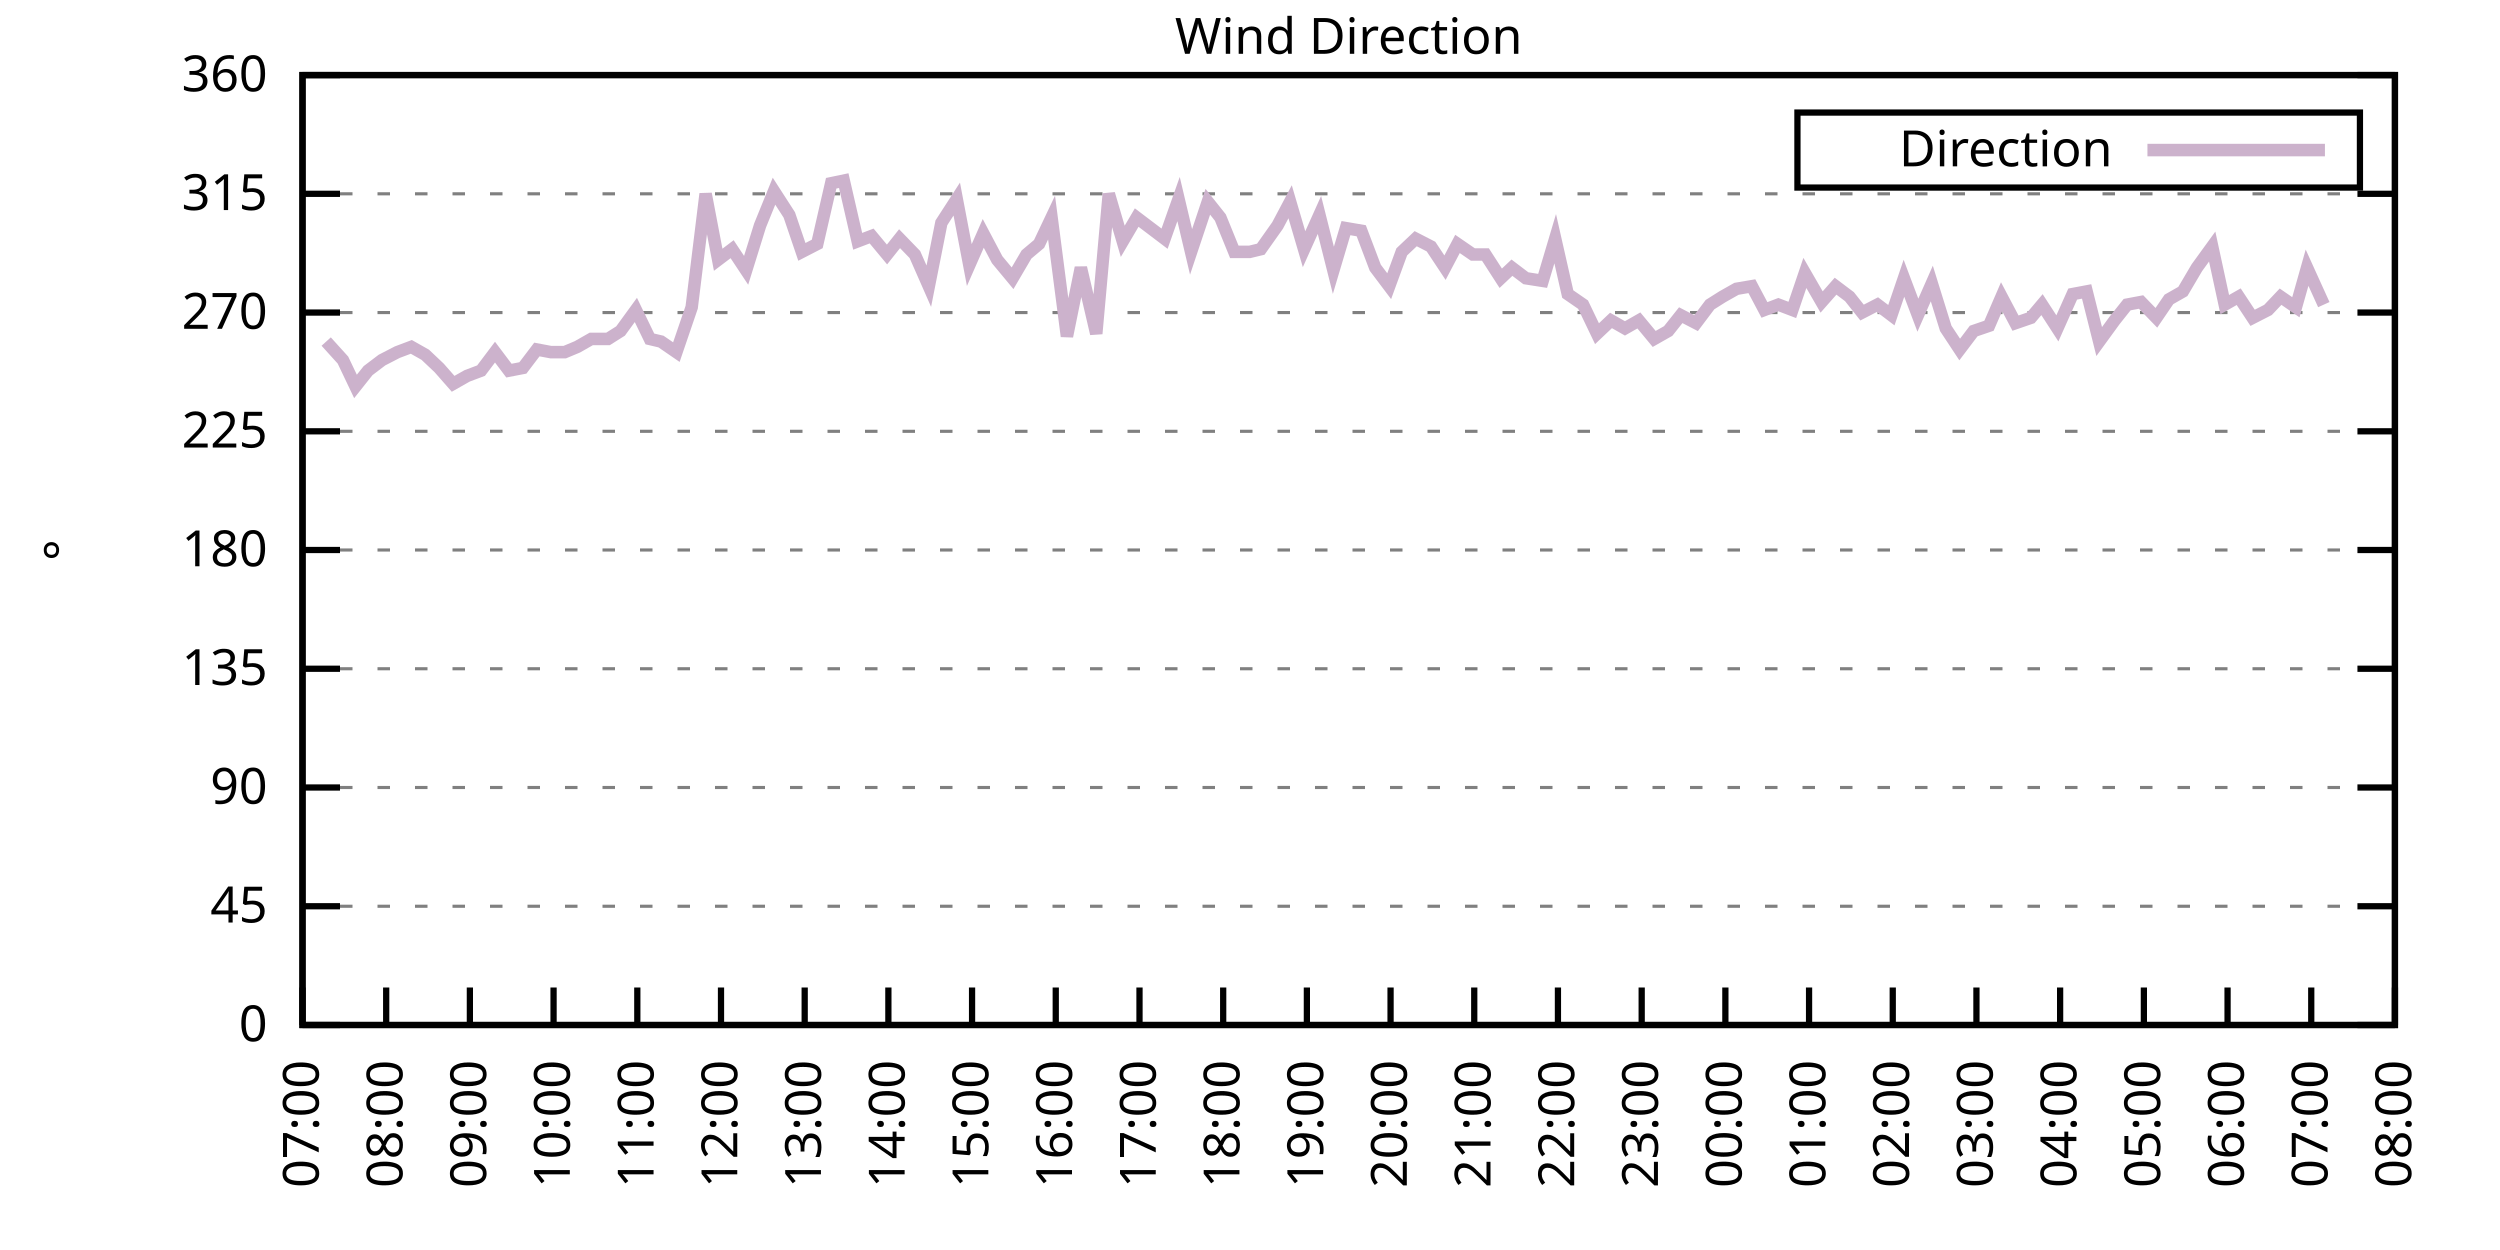
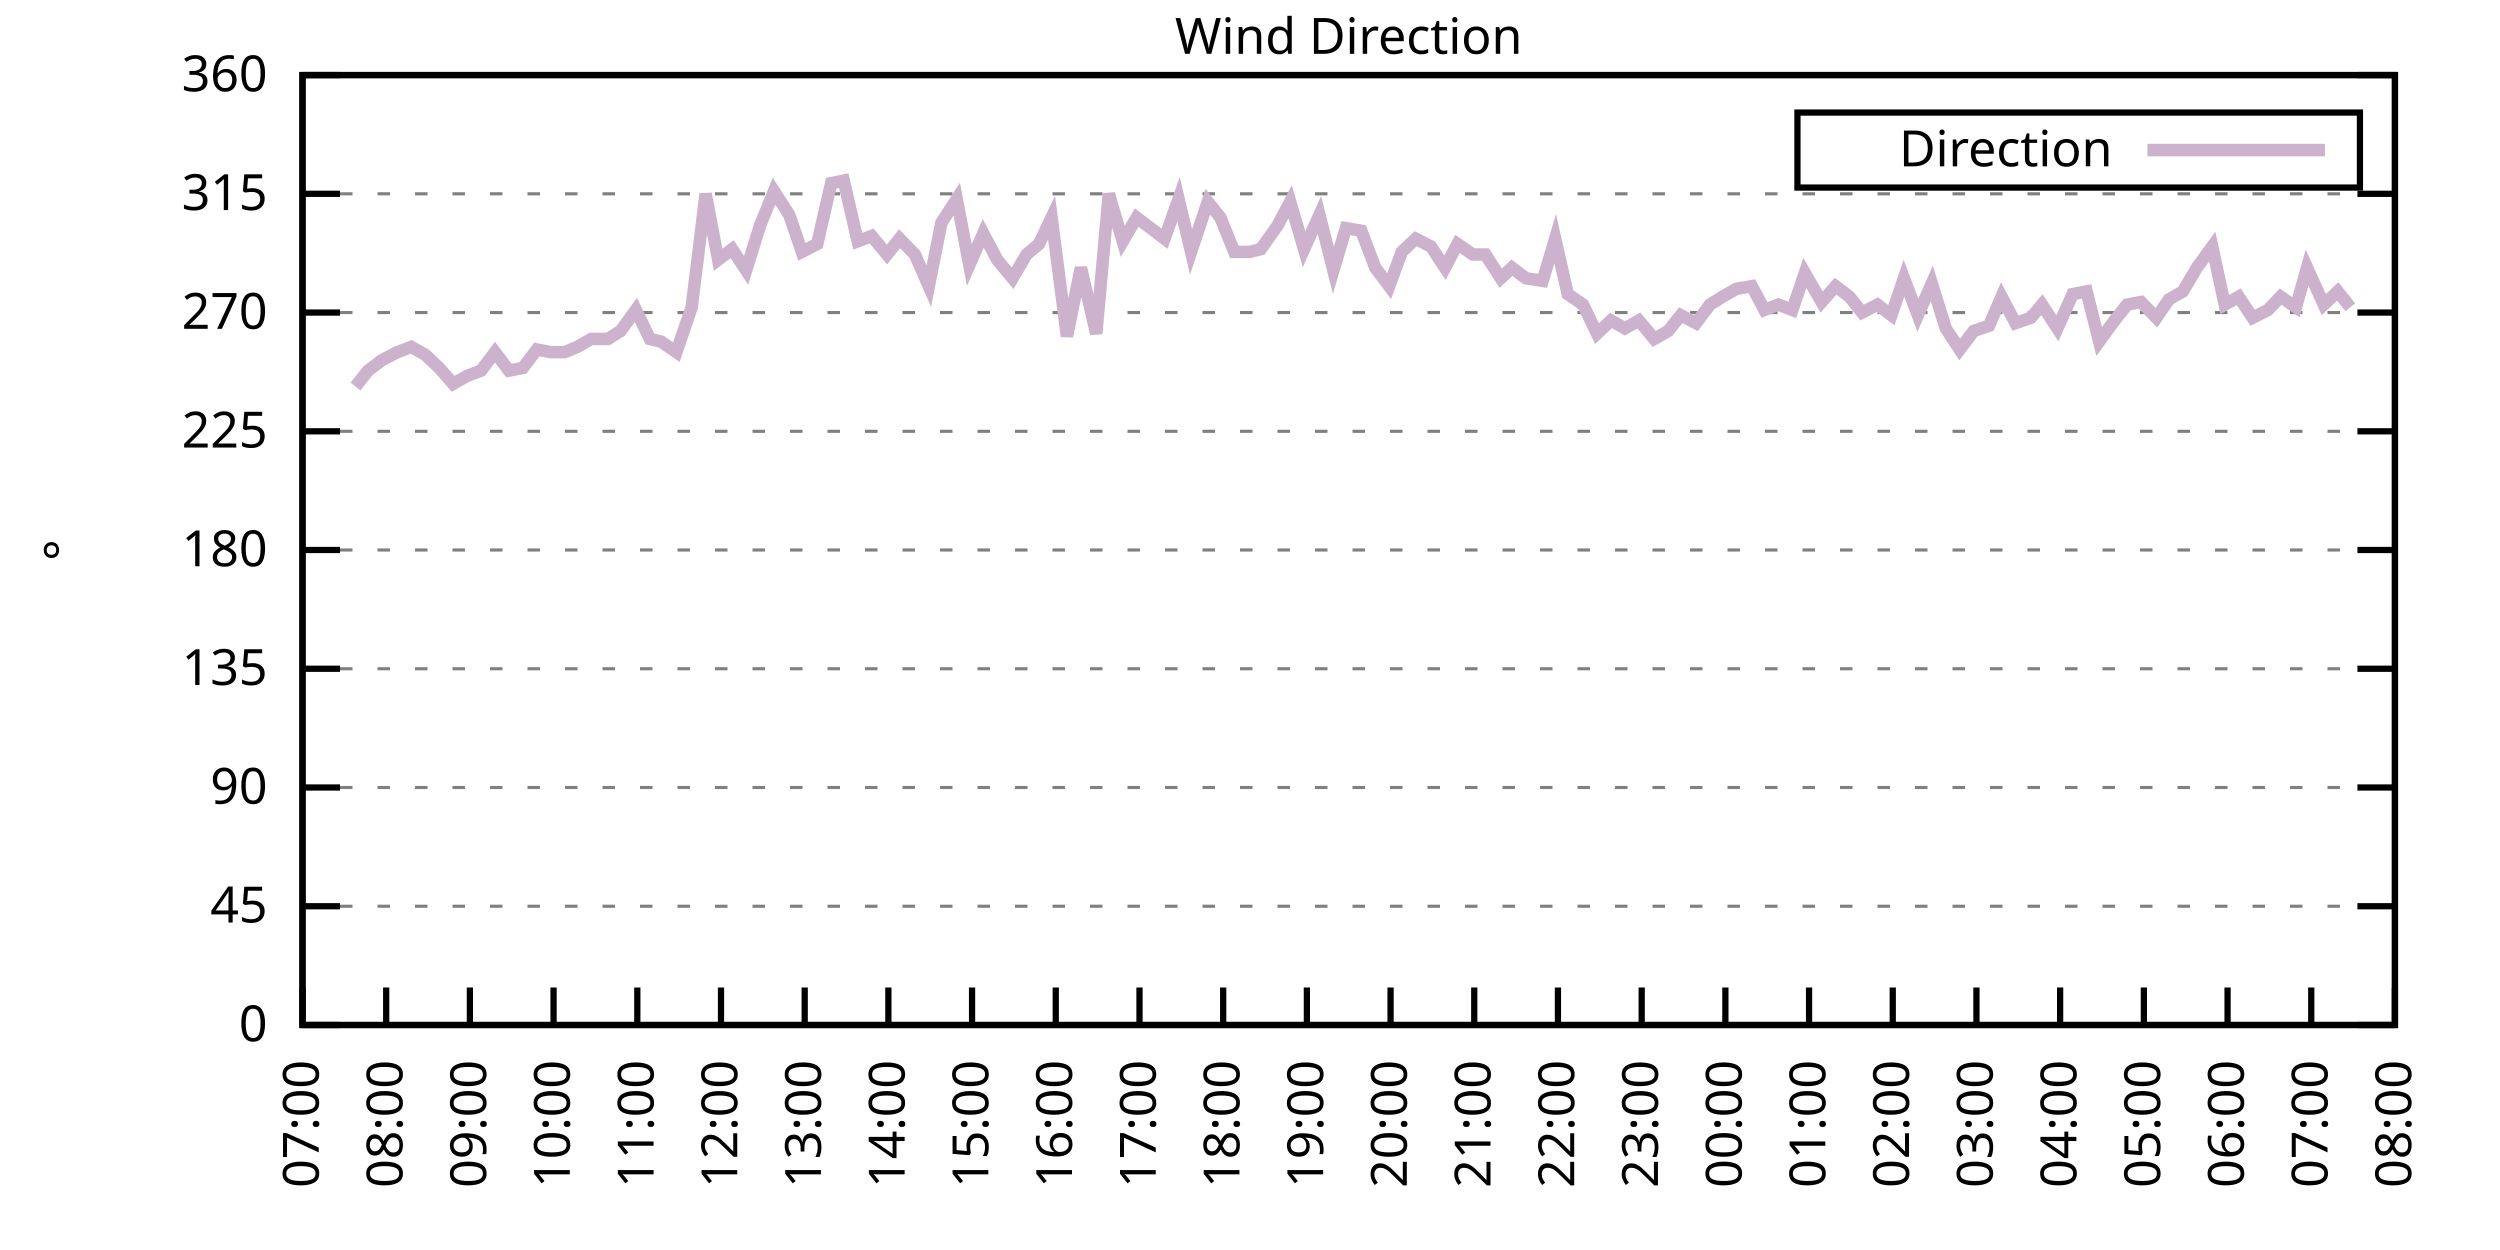
<svg xmlns="http://www.w3.org/2000/svg" xmlns:xlink="http://www.w3.org/1999/xlink" width="400" height="200" viewBox="0 0 400 200">
  <g id="gnuplot_canvas">
    <rect x="0" y="0" width="400" height="200" fill="none" />
    <defs>
      <circle id="gpDot" r="0.5" stroke-width="0.5" stroke="currentColor" />
      <path id="gpPt0" stroke-width="0.333" stroke="currentColor" d="M-1,0 h2 M0,-1 v2" />
      <path id="gpPt1" stroke-width="0.333" stroke="currentColor" d="M-1,-1 L1,1 M1,-1 L-1,1" />
      <path id="gpPt2" stroke-width="0.333" stroke="currentColor" d="M-1,0 L1,0 M0,-1 L0,1 M-1,-1 L1,1 M-1,1 L1,-1" />
      <rect id="gpPt3" stroke-width="0.333" stroke="currentColor" x="-1" y="-1" width="2" height="2" />
      <rect id="gpPt4" stroke-width="0.333" stroke="currentColor" fill="currentColor" x="-1" y="-1" width="2" height="2" />
      <circle id="gpPt5" stroke-width="0.333" stroke="currentColor" cx="0" cy="0" r="1" />
      <use xlink:href="#gpPt5" id="gpPt6" fill="currentColor" stroke="none" />
      <path id="gpPt7" stroke-width="0.333" stroke="currentColor" d="M0,-1.33 L-1.33,0.67 L1.33,0.67 z" />
      <use xlink:href="#gpPt7" id="gpPt8" fill="currentColor" stroke="none" />
      <use xlink:href="#gpPt7" id="gpPt9" stroke="currentColor" transform="rotate(180)" />
      <use xlink:href="#gpPt9" id="gpPt10" fill="currentColor" stroke="none" />
      <use xlink:href="#gpPt3" id="gpPt11" stroke="currentColor" transform="rotate(45)" />
      <use xlink:href="#gpPt11" id="gpPt12" fill="currentColor" stroke="none" />
      <path id="gpPt13" stroke-width="0.333" stroke="currentColor" d="M0,1.330 L1.265,0.411 L0.782,-1.067 L-0.782,-1.076 L-1.265,0.411 z" />
      <use xlink:href="#gpPt13" id="gpPt14" fill="currentColor" stroke="none" />
      <filter id="textbox" filterUnits="objectBoundingBox" x="0" y="0" height="1" width="1">
        <feFlood flood-color="white" flood-opacity="1" result="bgnd" />
        <feComposite in="SourceGraphic" in2="bgnd" operator="atop" />
      </filter>
      <filter id="greybox" filterUnits="objectBoundingBox" x="0" y="0" height="1" width="1">
        <feFlood flood-color="lightgrey" flood-opacity="1" result="grey" />
        <feComposite in="SourceGraphic" in2="grey" operator="atop" />
      </filter>
    </defs>
    <g fill="none" color="white" stroke="currentColor" stroke-width="1.00" stroke-linecap="butt" stroke-linejoin="miter">
</g>
    <g fill="none" color="black" stroke="currentColor" stroke-width="1.00" stroke-linecap="butt" stroke-linejoin="miter">
      <g stroke="none" shape-rendering="crispEdges">
        <polygon fill="rgb(255, 255, 255)" points="48.40,164.00 383.18,164.00 383.18,12.02 48.40,12.02 " />
      </g>
    </g>
    <g fill="none" color="black" stroke="currentColor" stroke-width="1.00" stroke-linecap="butt" stroke-linejoin="miter">
</g>
    <g fill="none" color="black" stroke="black" stroke-width="0.50" stroke-linecap="butt" stroke-linejoin="miter">
</g>
    <g fill="none" color="gray" stroke="currentColor" stroke-width="0.50" stroke-linecap="butt" stroke-linejoin="miter">
      <path stroke="gray" stroke-dasharray="2,4" class="gridline" d="M48.40,164.00 L383.19,164.00  " />
    </g>
    <g fill="none" color="gray" stroke="gray" stroke-width="1.00" stroke-linecap="butt" stroke-linejoin="miter">
</g>
    <g fill="none" color="black" stroke="currentColor" stroke-width="1.00" stroke-linecap="butt" stroke-linejoin="miter">
      <path stroke="black" d="M48.40,164.00 L54.40,164.00 M383.19,164.00 L377.19,164.00  " />
      <g transform="translate(42.80,166.60)" stroke="none" fill="black" font-family="Sans" font-size="8.00" text-anchor="end">
        <text>
          <tspan font-family="Sans"> 0</tspan>
        </text>
      </g>
    </g>
    <g fill="none" color="black" stroke="currentColor" stroke-width="1.00" stroke-linecap="butt" stroke-linejoin="miter">
</g>
    <g fill="none" color="black" stroke="black" stroke-width="0.50" stroke-linecap="butt" stroke-linejoin="miter">
</g>
    <g fill="none" color="gray" stroke="currentColor" stroke-width="0.50" stroke-linecap="butt" stroke-linejoin="miter">
      <path stroke="gray" stroke-dasharray="2,4" class="gridline" d="M48.40,145.00 L383.19,145.00  " />
    </g>
    <g fill="none" color="gray" stroke="gray" stroke-width="1.00" stroke-linecap="butt" stroke-linejoin="miter">
</g>
    <g fill="none" color="black" stroke="currentColor" stroke-width="1.00" stroke-linecap="butt" stroke-linejoin="miter">
      <path stroke="black" d="M48.40,145.00 L54.40,145.00 M383.19,145.00 L377.19,145.00  " />
      <g transform="translate(42.80,147.60)" stroke="none" fill="black" font-family="Sans" font-size="8.00" text-anchor="end">
        <text>
          <tspan font-family="Sans"> 45</tspan>
        </text>
      </g>
    </g>
    <g fill="none" color="black" stroke="currentColor" stroke-width="1.00" stroke-linecap="butt" stroke-linejoin="miter">
</g>
    <g fill="none" color="black" stroke="black" stroke-width="0.50" stroke-linecap="butt" stroke-linejoin="miter">
</g>
    <g fill="none" color="gray" stroke="currentColor" stroke-width="0.50" stroke-linecap="butt" stroke-linejoin="miter">
      <path stroke="gray" stroke-dasharray="2,4" class="gridline" d="M48.40,126.00 L383.19,126.00  " />
    </g>
    <g fill="none" color="gray" stroke="gray" stroke-width="1.00" stroke-linecap="butt" stroke-linejoin="miter">
</g>
    <g fill="none" color="black" stroke="currentColor" stroke-width="1.00" stroke-linecap="butt" stroke-linejoin="miter">
      <path stroke="black" d="M48.40,126.00 L54.40,126.00 M383.19,126.00 L377.19,126.00  " />
      <g transform="translate(42.80,128.60)" stroke="none" fill="black" font-family="Sans" font-size="8.00" text-anchor="end">
        <text>
          <tspan font-family="Sans"> 90</tspan>
        </text>
      </g>
    </g>
    <g fill="none" color="black" stroke="currentColor" stroke-width="1.00" stroke-linecap="butt" stroke-linejoin="miter">
</g>
    <g fill="none" color="black" stroke="black" stroke-width="0.50" stroke-linecap="butt" stroke-linejoin="miter">
</g>
    <g fill="none" color="gray" stroke="currentColor" stroke-width="0.50" stroke-linecap="butt" stroke-linejoin="miter">
      <path stroke="gray" stroke-dasharray="2,4" class="gridline" d="M48.40,107.00 L383.19,107.00  " />
    </g>
    <g fill="none" color="gray" stroke="gray" stroke-width="1.00" stroke-linecap="butt" stroke-linejoin="miter">
</g>
    <g fill="none" color="black" stroke="currentColor" stroke-width="1.00" stroke-linecap="butt" stroke-linejoin="miter">
      <path stroke="black" d="M48.40,107.00 L54.40,107.00 M383.19,107.00 L377.19,107.00  " />
      <g transform="translate(42.80,109.60)" stroke="none" fill="black" font-family="Sans" font-size="8.00" text-anchor="end">
        <text>
          <tspan font-family="Sans"> 135</tspan>
        </text>
      </g>
    </g>
    <g fill="none" color="black" stroke="currentColor" stroke-width="1.00" stroke-linecap="butt" stroke-linejoin="miter">
</g>
    <g fill="none" color="black" stroke="black" stroke-width="0.50" stroke-linecap="butt" stroke-linejoin="miter">
</g>
    <g fill="none" color="gray" stroke="currentColor" stroke-width="0.50" stroke-linecap="butt" stroke-linejoin="miter">
      <path stroke="gray" stroke-dasharray="2,4" class="gridline" d="M48.40,88.00 L383.19,88.00  " />
    </g>
    <g fill="none" color="gray" stroke="gray" stroke-width="1.00" stroke-linecap="butt" stroke-linejoin="miter">
</g>
    <g fill="none" color="black" stroke="currentColor" stroke-width="1.00" stroke-linecap="butt" stroke-linejoin="miter">
      <path stroke="black" d="M48.40,88.00 L54.40,88.00 M383.19,88.00 L377.19,88.00  " />
      <g transform="translate(42.80,90.60)" stroke="none" fill="black" font-family="Sans" font-size="8.00" text-anchor="end">
        <text>
          <tspan font-family="Sans"> 180</tspan>
        </text>
      </g>
    </g>
    <g fill="none" color="black" stroke="currentColor" stroke-width="1.00" stroke-linecap="butt" stroke-linejoin="miter">
</g>
    <g fill="none" color="black" stroke="black" stroke-width="0.50" stroke-linecap="butt" stroke-linejoin="miter">
</g>
    <g fill="none" color="gray" stroke="currentColor" stroke-width="0.50" stroke-linecap="butt" stroke-linejoin="miter">
      <path stroke="gray" stroke-dasharray="2,4" class="gridline" d="M48.40,69.01 L383.19,69.01  " />
    </g>
    <g fill="none" color="gray" stroke="gray" stroke-width="1.00" stroke-linecap="butt" stroke-linejoin="miter">
</g>
    <g fill="none" color="black" stroke="currentColor" stroke-width="1.00" stroke-linecap="butt" stroke-linejoin="miter">
      <path stroke="black" d="M48.40,69.01 L54.40,69.01 M383.19,69.01 L377.19,69.01  " />
      <g transform="translate(42.80,71.61)" stroke="none" fill="black" font-family="Sans" font-size="8.00" text-anchor="end">
        <text>
          <tspan font-family="Sans"> 225</tspan>
        </text>
      </g>
    </g>
    <g fill="none" color="black" stroke="currentColor" stroke-width="1.00" stroke-linecap="butt" stroke-linejoin="miter">
</g>
    <g fill="none" color="black" stroke="black" stroke-width="0.50" stroke-linecap="butt" stroke-linejoin="miter">
</g>
    <g fill="none" color="gray" stroke="currentColor" stroke-width="0.50" stroke-linecap="butt" stroke-linejoin="miter">
      <path stroke="gray" stroke-dasharray="2,4" class="gridline" d="M48.40,50.01 L383.19,50.01  " />
    </g>
    <g fill="none" color="gray" stroke="gray" stroke-width="1.00" stroke-linecap="butt" stroke-linejoin="miter">
</g>
    <g fill="none" color="black" stroke="currentColor" stroke-width="1.00" stroke-linecap="butt" stroke-linejoin="miter">
      <path stroke="black" d="M48.40,50.01 L54.40,50.01 M383.19,50.01 L377.19,50.01  " />
      <g transform="translate(42.80,52.61)" stroke="none" fill="black" font-family="Sans" font-size="8.00" text-anchor="end">
        <text>
          <tspan font-family="Sans"> 270</tspan>
        </text>
      </g>
    </g>
    <g fill="none" color="black" stroke="currentColor" stroke-width="1.00" stroke-linecap="butt" stroke-linejoin="miter">
</g>
    <g fill="none" color="black" stroke="black" stroke-width="0.50" stroke-linecap="butt" stroke-linejoin="miter">
</g>
    <g fill="none" color="gray" stroke="currentColor" stroke-width="0.50" stroke-linecap="butt" stroke-linejoin="miter">
      <path stroke="gray" stroke-dasharray="2,4" class="gridline" d="M48.40,31.01 L383.19,31.01  " />
    </g>
    <g fill="none" color="gray" stroke="gray" stroke-width="1.00" stroke-linecap="butt" stroke-linejoin="miter">
</g>
    <g fill="none" color="black" stroke="currentColor" stroke-width="1.00" stroke-linecap="butt" stroke-linejoin="miter">
      <path stroke="black" d="M48.40,31.01 L54.40,31.01 M383.19,31.01 L377.19,31.01  " />
      <g transform="translate(42.80,33.61)" stroke="none" fill="black" font-family="Sans" font-size="8.00" text-anchor="end">
        <text>
          <tspan font-family="Sans"> 315</tspan>
        </text>
      </g>
    </g>
    <g fill="none" color="black" stroke="currentColor" stroke-width="1.00" stroke-linecap="butt" stroke-linejoin="miter">
</g>
    <g fill="none" color="black" stroke="black" stroke-width="0.50" stroke-linecap="butt" stroke-linejoin="miter">
</g>
    <g fill="none" color="gray" stroke="currentColor" stroke-width="0.50" stroke-linecap="butt" stroke-linejoin="miter">
      <path stroke="gray" stroke-dasharray="2,4" class="gridline" d="M48.40,12.01 L383.19,12.01  " />
    </g>
    <g fill="none" color="gray" stroke="gray" stroke-width="1.00" stroke-linecap="butt" stroke-linejoin="miter">
</g>
    <g fill="none" color="black" stroke="currentColor" stroke-width="1.00" stroke-linecap="butt" stroke-linejoin="miter">
      <path stroke="black" d="M48.40,12.01 L54.40,12.01 M383.19,12.01 L377.19,12.01  " />
      <g transform="translate(42.80,14.61)" stroke="none" fill="black" font-family="Sans" font-size="8.00" text-anchor="end">
        <text>
          <tspan font-family="Sans"> 360</tspan>
        </text>
      </g>
    </g>
    <g fill="none" color="black" stroke="currentColor" stroke-width="1.00" stroke-linecap="butt" stroke-linejoin="miter">
      <path stroke="black" d="M48.40,164.00 L48.40,158.00  " />
      <g transform="translate(51.00,169.60) rotate(270.00)" stroke="none" fill="black" font-family="Sans" font-size="8.00" text-anchor="end">
        <text>
          <tspan font-family="Sans">07:00</tspan>
        </text>
      </g>
    </g>
    <g fill="none" color="black" stroke="currentColor" stroke-width="1.00" stroke-linecap="butt" stroke-linejoin="miter">
      <path stroke="black" d="M61.79,164.00 L61.79,158.00  " />
      <g transform="translate(64.39,169.60) rotate(270.00)" stroke="none" fill="black" font-family="Sans" font-size="8.00" text-anchor="end">
        <text>
          <tspan font-family="Sans">08:00</tspan>
        </text>
      </g>
    </g>
    <g fill="none" color="black" stroke="currentColor" stroke-width="1.00" stroke-linecap="butt" stroke-linejoin="miter">
      <path stroke="black" d="M75.18,164.00 L75.18,158.00  " />
      <g transform="translate(77.78,169.60) rotate(270.00)" stroke="none" fill="black" font-family="Sans" font-size="8.00" text-anchor="end">
        <text>
          <tspan font-family="Sans">09:00</tspan>
        </text>
      </g>
    </g>
    <g fill="none" color="black" stroke="currentColor" stroke-width="1.00" stroke-linecap="butt" stroke-linejoin="miter">
      <path stroke="black" d="M88.57,164.00 L88.57,158.00  " />
      <g transform="translate(91.17,169.60) rotate(270.00)" stroke="none" fill="black" font-family="Sans" font-size="8.00" text-anchor="end">
        <text>
          <tspan font-family="Sans">10:00</tspan>
        </text>
      </g>
    </g>
    <g fill="none" color="black" stroke="currentColor" stroke-width="1.00" stroke-linecap="butt" stroke-linejoin="miter">
      <path stroke="black" d="M101.97,164.00 L101.97,158.00  " />
      <g transform="translate(104.57,169.60) rotate(270.00)" stroke="none" fill="black" font-family="Sans" font-size="8.00" text-anchor="end">
        <text>
          <tspan font-family="Sans">11:00</tspan>
        </text>
      </g>
    </g>
    <g fill="none" color="black" stroke="currentColor" stroke-width="1.00" stroke-linecap="butt" stroke-linejoin="miter">
      <path stroke="black" d="M115.36,164.00 L115.36,158.00  " />
      <g transform="translate(117.96,169.60) rotate(270.00)" stroke="none" fill="black" font-family="Sans" font-size="8.00" text-anchor="end">
        <text>
          <tspan font-family="Sans">12:00</tspan>
        </text>
      </g>
    </g>
    <g fill="none" color="black" stroke="currentColor" stroke-width="1.00" stroke-linecap="butt" stroke-linejoin="miter">
      <path stroke="black" d="M128.75,164.00 L128.75,158.00  " />
      <g transform="translate(131.35,169.60) rotate(270.00)" stroke="none" fill="black" font-family="Sans" font-size="8.00" text-anchor="end">
        <text>
          <tspan font-family="Sans">13:00</tspan>
        </text>
      </g>
    </g>
    <g fill="none" color="black" stroke="currentColor" stroke-width="1.00" stroke-linecap="butt" stroke-linejoin="miter">
      <path stroke="black" d="M142.14,164.00 L142.14,158.00  " />
      <g transform="translate(144.74,169.60) rotate(270.00)" stroke="none" fill="black" font-family="Sans" font-size="8.00" text-anchor="end">
        <text>
          <tspan font-family="Sans">14:00</tspan>
        </text>
      </g>
    </g>
    <g fill="none" color="black" stroke="currentColor" stroke-width="1.00" stroke-linecap="butt" stroke-linejoin="miter">
      <path stroke="black" d="M155.53,164.00 L155.53,158.00  " />
      <g transform="translate(158.13,169.60) rotate(270.00)" stroke="none" fill="black" font-family="Sans" font-size="8.00" text-anchor="end">
        <text>
          <tspan font-family="Sans">15:00</tspan>
        </text>
      </g>
    </g>
    <g fill="none" color="black" stroke="currentColor" stroke-width="1.00" stroke-linecap="butt" stroke-linejoin="miter">
      <path stroke="black" d="M168.92,164.00 L168.92,158.00  " />
      <g transform="translate(171.52,169.60) rotate(270.00)" stroke="none" fill="black" font-family="Sans" font-size="8.00" text-anchor="end">
        <text>
          <tspan font-family="Sans">16:00</tspan>
        </text>
      </g>
    </g>
    <g fill="none" color="black" stroke="currentColor" stroke-width="1.00" stroke-linecap="butt" stroke-linejoin="miter">
      <path stroke="black" d="M182.32,164.00 L182.32,158.00  " />
      <g transform="translate(184.92,169.60) rotate(270.00)" stroke="none" fill="black" font-family="Sans" font-size="8.00" text-anchor="end">
        <text>
          <tspan font-family="Sans">17:00</tspan>
        </text>
      </g>
    </g>
    <g fill="none" color="black" stroke="currentColor" stroke-width="1.00" stroke-linecap="butt" stroke-linejoin="miter">
      <path stroke="black" d="M195.71,164.00 L195.71,158.00  " />
      <g transform="translate(198.31,169.60) rotate(270.00)" stroke="none" fill="black" font-family="Sans" font-size="8.00" text-anchor="end">
        <text>
          <tspan font-family="Sans">18:00</tspan>
        </text>
      </g>
    </g>
    <g fill="none" color="black" stroke="currentColor" stroke-width="1.00" stroke-linecap="butt" stroke-linejoin="miter">
      <path stroke="black" d="M209.10,164.00 L209.10,158.00  " />
      <g transform="translate(211.70,169.60) rotate(270.00)" stroke="none" fill="black" font-family="Sans" font-size="8.00" text-anchor="end">
        <text>
          <tspan font-family="Sans">19:00</tspan>
        </text>
      </g>
    </g>
    <g fill="none" color="black" stroke="currentColor" stroke-width="1.00" stroke-linecap="butt" stroke-linejoin="miter">
      <path stroke="black" d="M222.49,164.00 L222.49,158.00  " />
      <g transform="translate(225.09,169.60) rotate(270.00)" stroke="none" fill="black" font-family="Sans" font-size="8.00" text-anchor="end">
        <text>
          <tspan font-family="Sans">20:00</tspan>
        </text>
      </g>
    </g>
    <g fill="none" color="black" stroke="currentColor" stroke-width="1.00" stroke-linecap="butt" stroke-linejoin="miter">
      <path stroke="black" d="M235.88,164.00 L235.88,158.00  " />
      <g transform="translate(238.48,169.60) rotate(270.00)" stroke="none" fill="black" font-family="Sans" font-size="8.00" text-anchor="end">
        <text>
          <tspan font-family="Sans">21:00</tspan>
        </text>
      </g>
    </g>
    <g fill="none" color="black" stroke="currentColor" stroke-width="1.00" stroke-linecap="butt" stroke-linejoin="miter">
      <path stroke="black" d="M249.27,164.00 L249.27,158.00  " />
      <g transform="translate(251.87,169.60) rotate(270.00)" stroke="none" fill="black" font-family="Sans" font-size="8.00" text-anchor="end">
        <text>
          <tspan font-family="Sans">22:00</tspan>
        </text>
      </g>
    </g>
    <g fill="none" color="black" stroke="currentColor" stroke-width="1.00" stroke-linecap="butt" stroke-linejoin="miter">
      <path stroke="black" d="M262.67,164.00 L262.67,158.00  " />
      <g transform="translate(265.27,169.60) rotate(270.00)" stroke="none" fill="black" font-family="Sans" font-size="8.00" text-anchor="end">
        <text>
          <tspan font-family="Sans">23:00</tspan>
        </text>
      </g>
    </g>
    <g fill="none" color="black" stroke="currentColor" stroke-width="1.00" stroke-linecap="butt" stroke-linejoin="miter">
      <path stroke="black" d="M276.06,164.00 L276.06,158.00  " />
      <g transform="translate(278.66,169.60) rotate(270.00)" stroke="none" fill="black" font-family="Sans" font-size="8.00" text-anchor="end">
        <text>
          <tspan font-family="Sans">00:00</tspan>
        </text>
      </g>
    </g>
    <g fill="none" color="black" stroke="currentColor" stroke-width="1.00" stroke-linecap="butt" stroke-linejoin="miter">
      <path stroke="black" d="M289.45,164.00 L289.45,158.00  " />
      <g transform="translate(292.05,169.60) rotate(270.00)" stroke="none" fill="black" font-family="Sans" font-size="8.00" text-anchor="end">
        <text>
          <tspan font-family="Sans">01:00</tspan>
        </text>
      </g>
    </g>
    <g fill="none" color="black" stroke="currentColor" stroke-width="1.00" stroke-linecap="butt" stroke-linejoin="miter">
      <path stroke="black" d="M302.84,164.00 L302.84,158.00  " />
      <g transform="translate(305.44,169.60) rotate(270.00)" stroke="none" fill="black" font-family="Sans" font-size="8.00" text-anchor="end">
        <text>
          <tspan font-family="Sans">02:00</tspan>
        </text>
      </g>
    </g>
    <g fill="none" color="black" stroke="currentColor" stroke-width="1.00" stroke-linecap="butt" stroke-linejoin="miter">
      <path stroke="black" d="M316.23,164.00 L316.23,158.00  " />
      <g transform="translate(318.83,169.60) rotate(270.00)" stroke="none" fill="black" font-family="Sans" font-size="8.00" text-anchor="end">
        <text>
          <tspan font-family="Sans">03:00</tspan>
        </text>
      </g>
    </g>
    <g fill="none" color="black" stroke="currentColor" stroke-width="1.00" stroke-linecap="butt" stroke-linejoin="miter">
      <path stroke="black" d="M329.62,164.00 L329.62,158.00  " />
      <g transform="translate(332.22,169.60) rotate(270.00)" stroke="none" fill="black" font-family="Sans" font-size="8.00" text-anchor="end">
        <text>
          <tspan font-family="Sans">04:00</tspan>
        </text>
      </g>
    </g>
    <g fill="none" color="black" stroke="currentColor" stroke-width="1.00" stroke-linecap="butt" stroke-linejoin="miter">
      <path stroke="black" d="M343.02,164.00 L343.02,158.00  " />
      <g transform="translate(345.62,169.60) rotate(270.00)" stroke="none" fill="black" font-family="Sans" font-size="8.00" text-anchor="end">
        <text>
          <tspan font-family="Sans">05:00</tspan>
        </text>
      </g>
    </g>
    <g fill="none" color="black" stroke="currentColor" stroke-width="1.00" stroke-linecap="butt" stroke-linejoin="miter">
      <path stroke="black" d="M356.41,164.00 L356.41,158.00  " />
      <g transform="translate(359.01,169.60) rotate(270.00)" stroke="none" fill="black" font-family="Sans" font-size="8.00" text-anchor="end">
        <text>
          <tspan font-family="Sans">06:00</tspan>
        </text>
      </g>
    </g>
    <g fill="none" color="black" stroke="currentColor" stroke-width="1.00" stroke-linecap="butt" stroke-linejoin="miter">
      <path stroke="black" d="M369.80,164.00 L369.80,158.00  " />
      <g transform="translate(372.40,169.60) rotate(270.00)" stroke="none" fill="black" font-family="Sans" font-size="8.00" text-anchor="end">
        <text>
          <tspan font-family="Sans">07:00</tspan>
        </text>
      </g>
    </g>
    <g fill="none" color="black" stroke="currentColor" stroke-width="1.00" stroke-linecap="butt" stroke-linejoin="miter">
      <path stroke="black" d="M383.19,164.00 L383.19,158.00  " />
      <g transform="translate(385.79,169.60) rotate(270.00)" stroke="none" fill="black" font-family="Sans" font-size="8.00" text-anchor="end">
        <text>
          <tspan font-family="Sans">08:00</tspan>
        </text>
      </g>
    </g>
    <g fill="none" color="black" stroke="currentColor" stroke-width="1.00" stroke-linecap="butt" stroke-linejoin="miter">
</g>
    <g fill="none" color="black" stroke="currentColor" stroke-width="1.00" stroke-linecap="butt" stroke-linejoin="miter">
      <path stroke="black" d="M48.40,12.01 L48.40,164.00 L383.19,164.00 L383.19,12.01 L48.40,12.01 Z  " />
    </g>
    <g fill="none" color="black" stroke="currentColor" stroke-width="1.00" stroke-linecap="butt" stroke-linejoin="miter">
</g>
    <g fill="none" color="black" stroke="currentColor" stroke-width="1.00" stroke-linecap="butt" stroke-linejoin="miter">
      <path stroke="black" d="M287.59,30.01 L287.59,18.01 L377.59,18.01 L377.59,30.01 L287.59,30.01 Z  " />
    </g>
    <g id="Wind_direction_plot_1">
      <g fill="none" color="white" stroke="black" stroke-width="2.00" stroke-linecap="butt" stroke-linejoin="miter">
</g>
      <g fill="none" color="black" stroke="currentColor" stroke-width="2.00" stroke-linecap="butt" stroke-linejoin="miter">
        <g transform="translate(337.99,26.61)" stroke="none" fill="black" font-family="Sans" font-size="8.00" text-anchor="end">
          <text>
            <tspan font-family="Sans">Direction</tspan>
          </text>
        </g>
      </g>
      <g fill="none" color="black" stroke="currentColor" stroke-width="2.00" stroke-linecap="butt" stroke-linejoin="miter">
-         <path stroke="rgb(204, 178, 204)" d="M343.59,24.01 L371.99,24.01 M52.19,54.65 L54.87,57.61 L56.88,61.83 L58.89,59.30 L61.12,57.61 L63.58,56.34   L65.81,55.50 L68.04,56.76 L70.27,58.87 L72.50,61.41 L74.74,60.14 L76.97,59.30 L79.20,56.34 L81.43,59.30   L83.66,58.87 L85.90,55.92 L88.13,56.34 L90.36,56.34 L92.37,55.50 L94.60,54.23 L97.28,54.23 L99.29,52.96   L101.74,49.59 L103.98,54.23 L105.76,54.65 L108.22,56.34 L110.67,49.16 L112.90,31.01 L114.91,41.56 L117.14,39.87   L119.38,43.25 L121.61,36.08 L123.84,30.59 L126.29,34.39 L128.30,40.30 L130.76,39.03 L132.99,29.32 L135.00,28.90   L137.23,38.61 L139.46,37.76 L141.92,40.72 L143.93,38.19 L146.38,40.72 L148.61,45.79 L150.62,35.65 L153.08,31.85   L155.09,42.41 L157.32,37.34 L159.55,41.56 L162.01,44.52 L164.24,40.72 L166.25,39.03 L168.25,34.81 L170.71,53.81   L172.94,42.83 L175.40,53.39 L177.41,31.01 L179.64,38.61 L181.87,34.81 L184.10,36.50 L186.33,38.19 L188.57,31.85   L190.57,40.30 L193.25,32.28 L195.26,34.81 L197.49,40.30 L199.95,40.30 L201.73,39.87 L204.41,36.08 L206.42,32.28   L208.65,39.87 L211.11,34.39 L213.34,43.25 L215.35,36.50 L217.80,36.92 L220.04,42.83 L222.27,45.79 L224.28,40.30   L226.51,38.19 L228.96,39.45 L231.20,42.83 L233.20,39.03 L235.66,40.72 L237.67,40.72 L240.12,44.52 L241.91,42.83   L244.14,44.52 L246.82,44.94 L248.83,38.19 L250.84,47.05 L253.29,48.74 L255.52,53.39 L257.76,51.27 L259.99,52.54   L262.22,51.27 L264.67,54.23 L266.91,52.96 L268.92,50.43 L271.37,51.70 L273.60,48.74 L275.61,47.47 L277.84,46.21   L280.30,45.79 L282.31,49.59 L284.54,48.74 L286.77,49.59 L288.78,43.67 L291.46,48.32 L293.69,45.79 L295.92,47.47   L297.93,50.01 L300.39,48.74 L302.62,50.43 L304.63,44.52 L306.86,50.43 L309.09,45.36 L311.32,52.54 L313.55,55.92   L315.79,52.96 L318.24,52.12 L320.25,47.47 L322.48,51.70 L324.94,50.85 L326.72,48.74 L329.18,52.54 L331.63,47.05   L333.86,46.63 L335.87,54.65 L338.33,51.27 L340.34,48.74 L342.57,48.32 L345.02,50.85 L347.03,47.90 L349.26,46.63   L351.50,42.83 L353.95,39.45 L355.96,48.74 L358.19,47.47 L360.42,50.85 L362.88,49.59 L364.89,47.47 L367.34,49.16   L369.13,42.83 L371.81,48.74  " />
+         <path stroke="rgb(204, 178, 204)" d="M343.59,24.01 L371.99,24.01 M56.88,61.83 L58.89,59.30 L61.12,57.61 L63.58,56.34 L65.81,55.50 L68.04,56.76   L70.27,58.87 L72.50,61.41 L74.74,60.14 L76.97,59.30 L79.20,56.34 L81.43,59.30 L83.66,58.87 L85.90,55.92   L88.13,56.34 L90.36,56.34 L92.37,55.50 L94.60,54.23 L97.28,54.23 L99.29,52.96 L101.74,49.59 L103.98,54.23   L105.76,54.65 L108.22,56.34 L110.67,49.16 L112.90,31.01 L114.91,41.56 L117.14,39.87 L119.38,43.25 L121.61,36.08   L123.84,30.59 L126.29,34.39 L128.30,40.30 L130.76,39.03 L132.99,29.32 L135.00,28.90 L137.23,38.61 L139.46,37.76   L141.92,40.72 L143.93,38.19 L146.38,40.72 L148.61,45.79 L150.62,35.65 L153.08,31.85 L155.09,42.41 L157.32,37.34   L159.55,41.56 L162.01,44.52 L164.24,40.72 L166.25,39.03 L168.25,34.81 L170.71,53.81 L172.94,42.83 L175.40,53.39   L177.41,31.01 L179.64,38.61 L181.87,34.81 L184.10,36.50 L186.33,38.19 L188.57,31.85 L190.57,40.30 L193.25,32.28   L195.26,34.81 L197.49,40.30 L199.95,40.30 L201.73,39.87 L204.41,36.08 L206.42,32.28 L208.65,39.87 L211.11,34.39   L213.34,43.25 L215.35,36.50 L217.80,36.92 L220.04,42.83 L222.27,45.79 L224.28,40.30 L226.51,38.19 L228.96,39.45   L231.20,42.83 L233.20,39.03 L235.66,40.72 L237.67,40.72 L240.12,44.52 L241.91,42.83 L244.14,44.52 L246.82,44.94   L248.83,38.19 L250.84,47.05 L253.29,48.74 L255.52,53.39 L257.76,51.27 L259.99,52.54 L262.22,51.27 L264.67,54.23   L266.91,52.96 L268.92,50.43 L271.37,51.70 L273.60,48.74 L275.61,47.47 L277.84,46.21 L280.30,45.79 L282.31,49.59   L284.54,48.74 L286.77,49.59 L288.78,43.67 L291.46,48.32 L293.69,45.79 L295.92,47.47 L297.93,50.01 L300.39,48.74   L302.62,50.43 L304.63,44.52 L306.86,50.43 L309.09,45.36 L311.32,52.54 L313.55,55.92 L315.79,52.96 L318.24,52.12   L320.25,47.47 L322.48,51.70 L324.94,50.85 L326.72,48.74 L329.18,52.54 L331.63,47.05 L333.86,46.63 L335.87,54.65   L338.33,51.27 L340.34,48.74 L342.57,48.32 L345.02,50.85 L347.03,47.90 L349.26,46.63 L351.50,42.83 L353.95,39.45   L355.96,48.74 L358.19,47.47 L360.42,50.85 L362.88,49.59 L364.89,47.47 L367.34,49.16 L369.13,42.83 L371.81,48.74   L374.04,46.63 L376.05,49.16  " />
      </g>
    </g>
    <g fill="none" color="black" stroke="currentColor" stroke-width="2.00" stroke-linecap="butt" stroke-linejoin="miter">
</g>
    <g fill="none" color="black" stroke="black" stroke-width="1.00" stroke-linecap="butt" stroke-linejoin="miter">
</g>
    <g fill="none" color="black" stroke="currentColor" stroke-width="1.00" stroke-linecap="butt" stroke-linejoin="miter">
      <path stroke="black" d="M48.40,12.01 L48.40,164.00 L383.19,164.00 L383.19,12.01 L48.40,12.01 Z  " />
      <g transform="translate(12.80,88.01) rotate(270.00)" stroke="none" fill="black" font-family="Sans" font-size="8.00" text-anchor="middle">
        <text>
          <tspan font-family="Sans">°</tspan>
        </text>
      </g>
    </g>
    <g fill="none" color="black" stroke="currentColor" stroke-width="1.00" stroke-linecap="butt" stroke-linejoin="miter">
</g>
    <g fill="none" color="black" stroke="currentColor" stroke-width="1.00" stroke-linecap="butt" stroke-linejoin="miter">
      <g transform="translate(215.79,8.61)" stroke="none" fill="black" font-family="Sans" font-size="8.00" text-anchor="middle">
        <text>
          <tspan font-family="Sans">Wind Direction</tspan>
        </text>
      </g>
    </g>
    <g fill="none" color="black" stroke="currentColor" stroke-width="1.00" stroke-linecap="butt" stroke-linejoin="miter">
</g>
  </g>
</svg>
